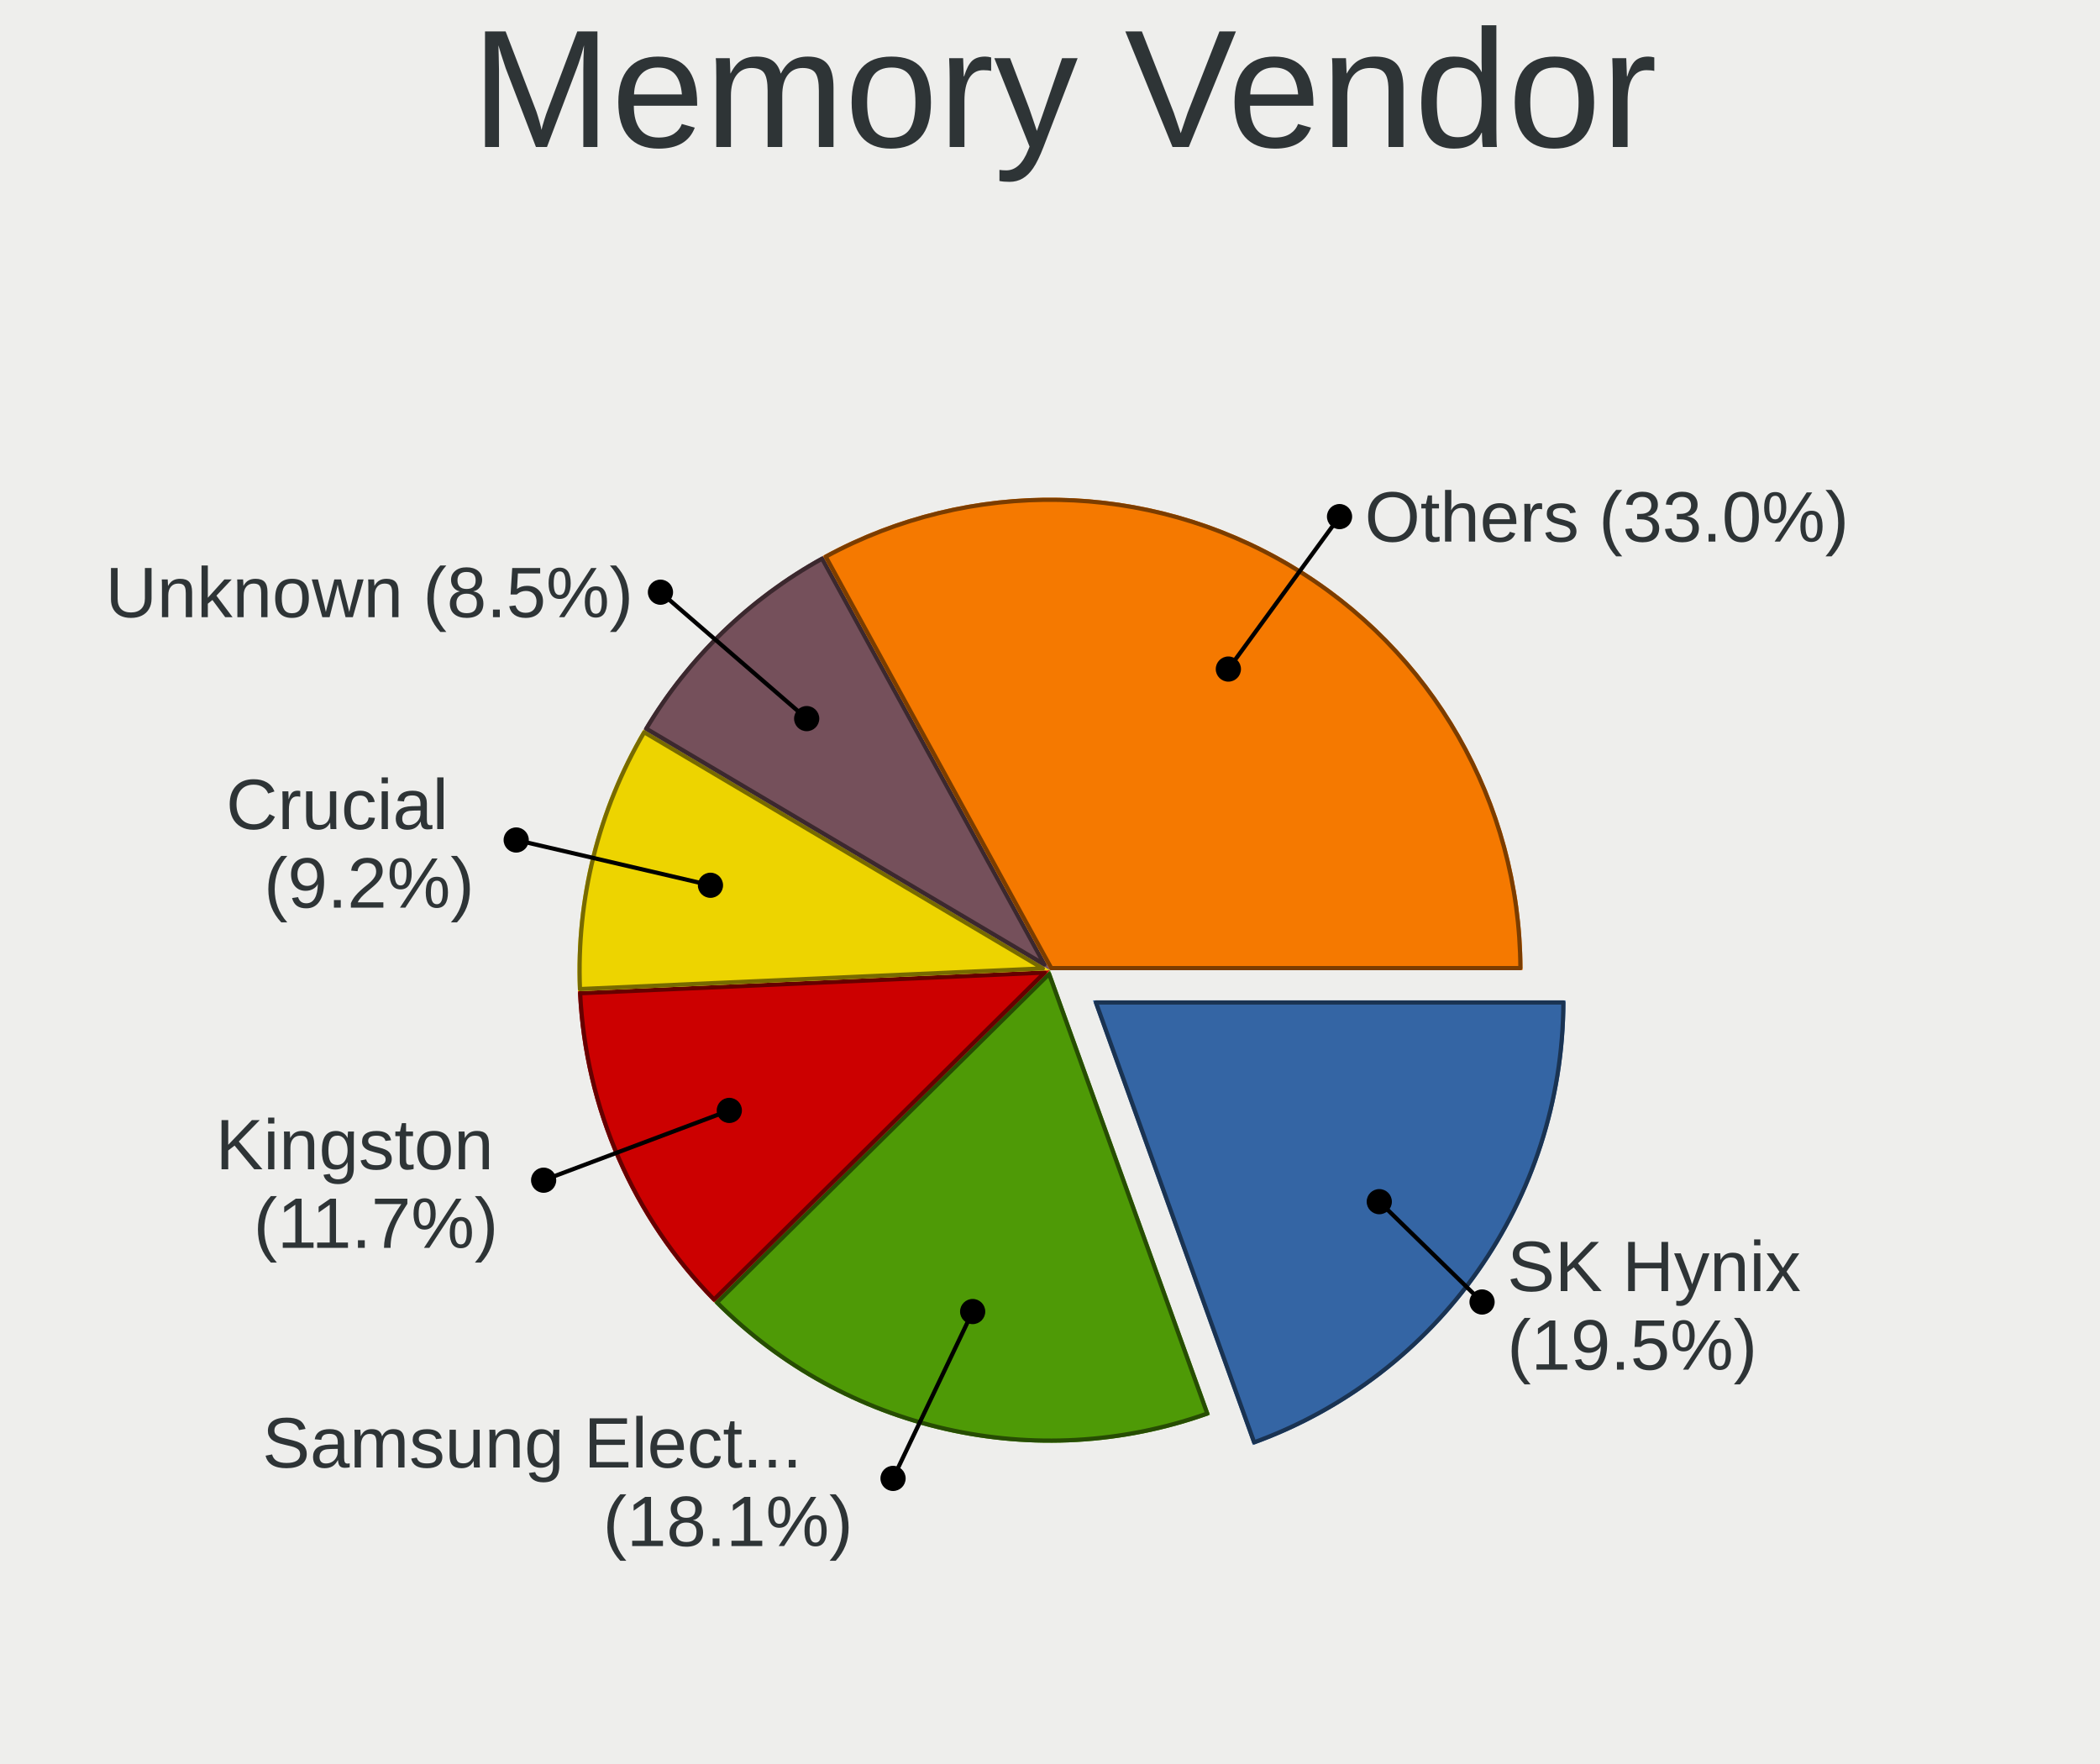
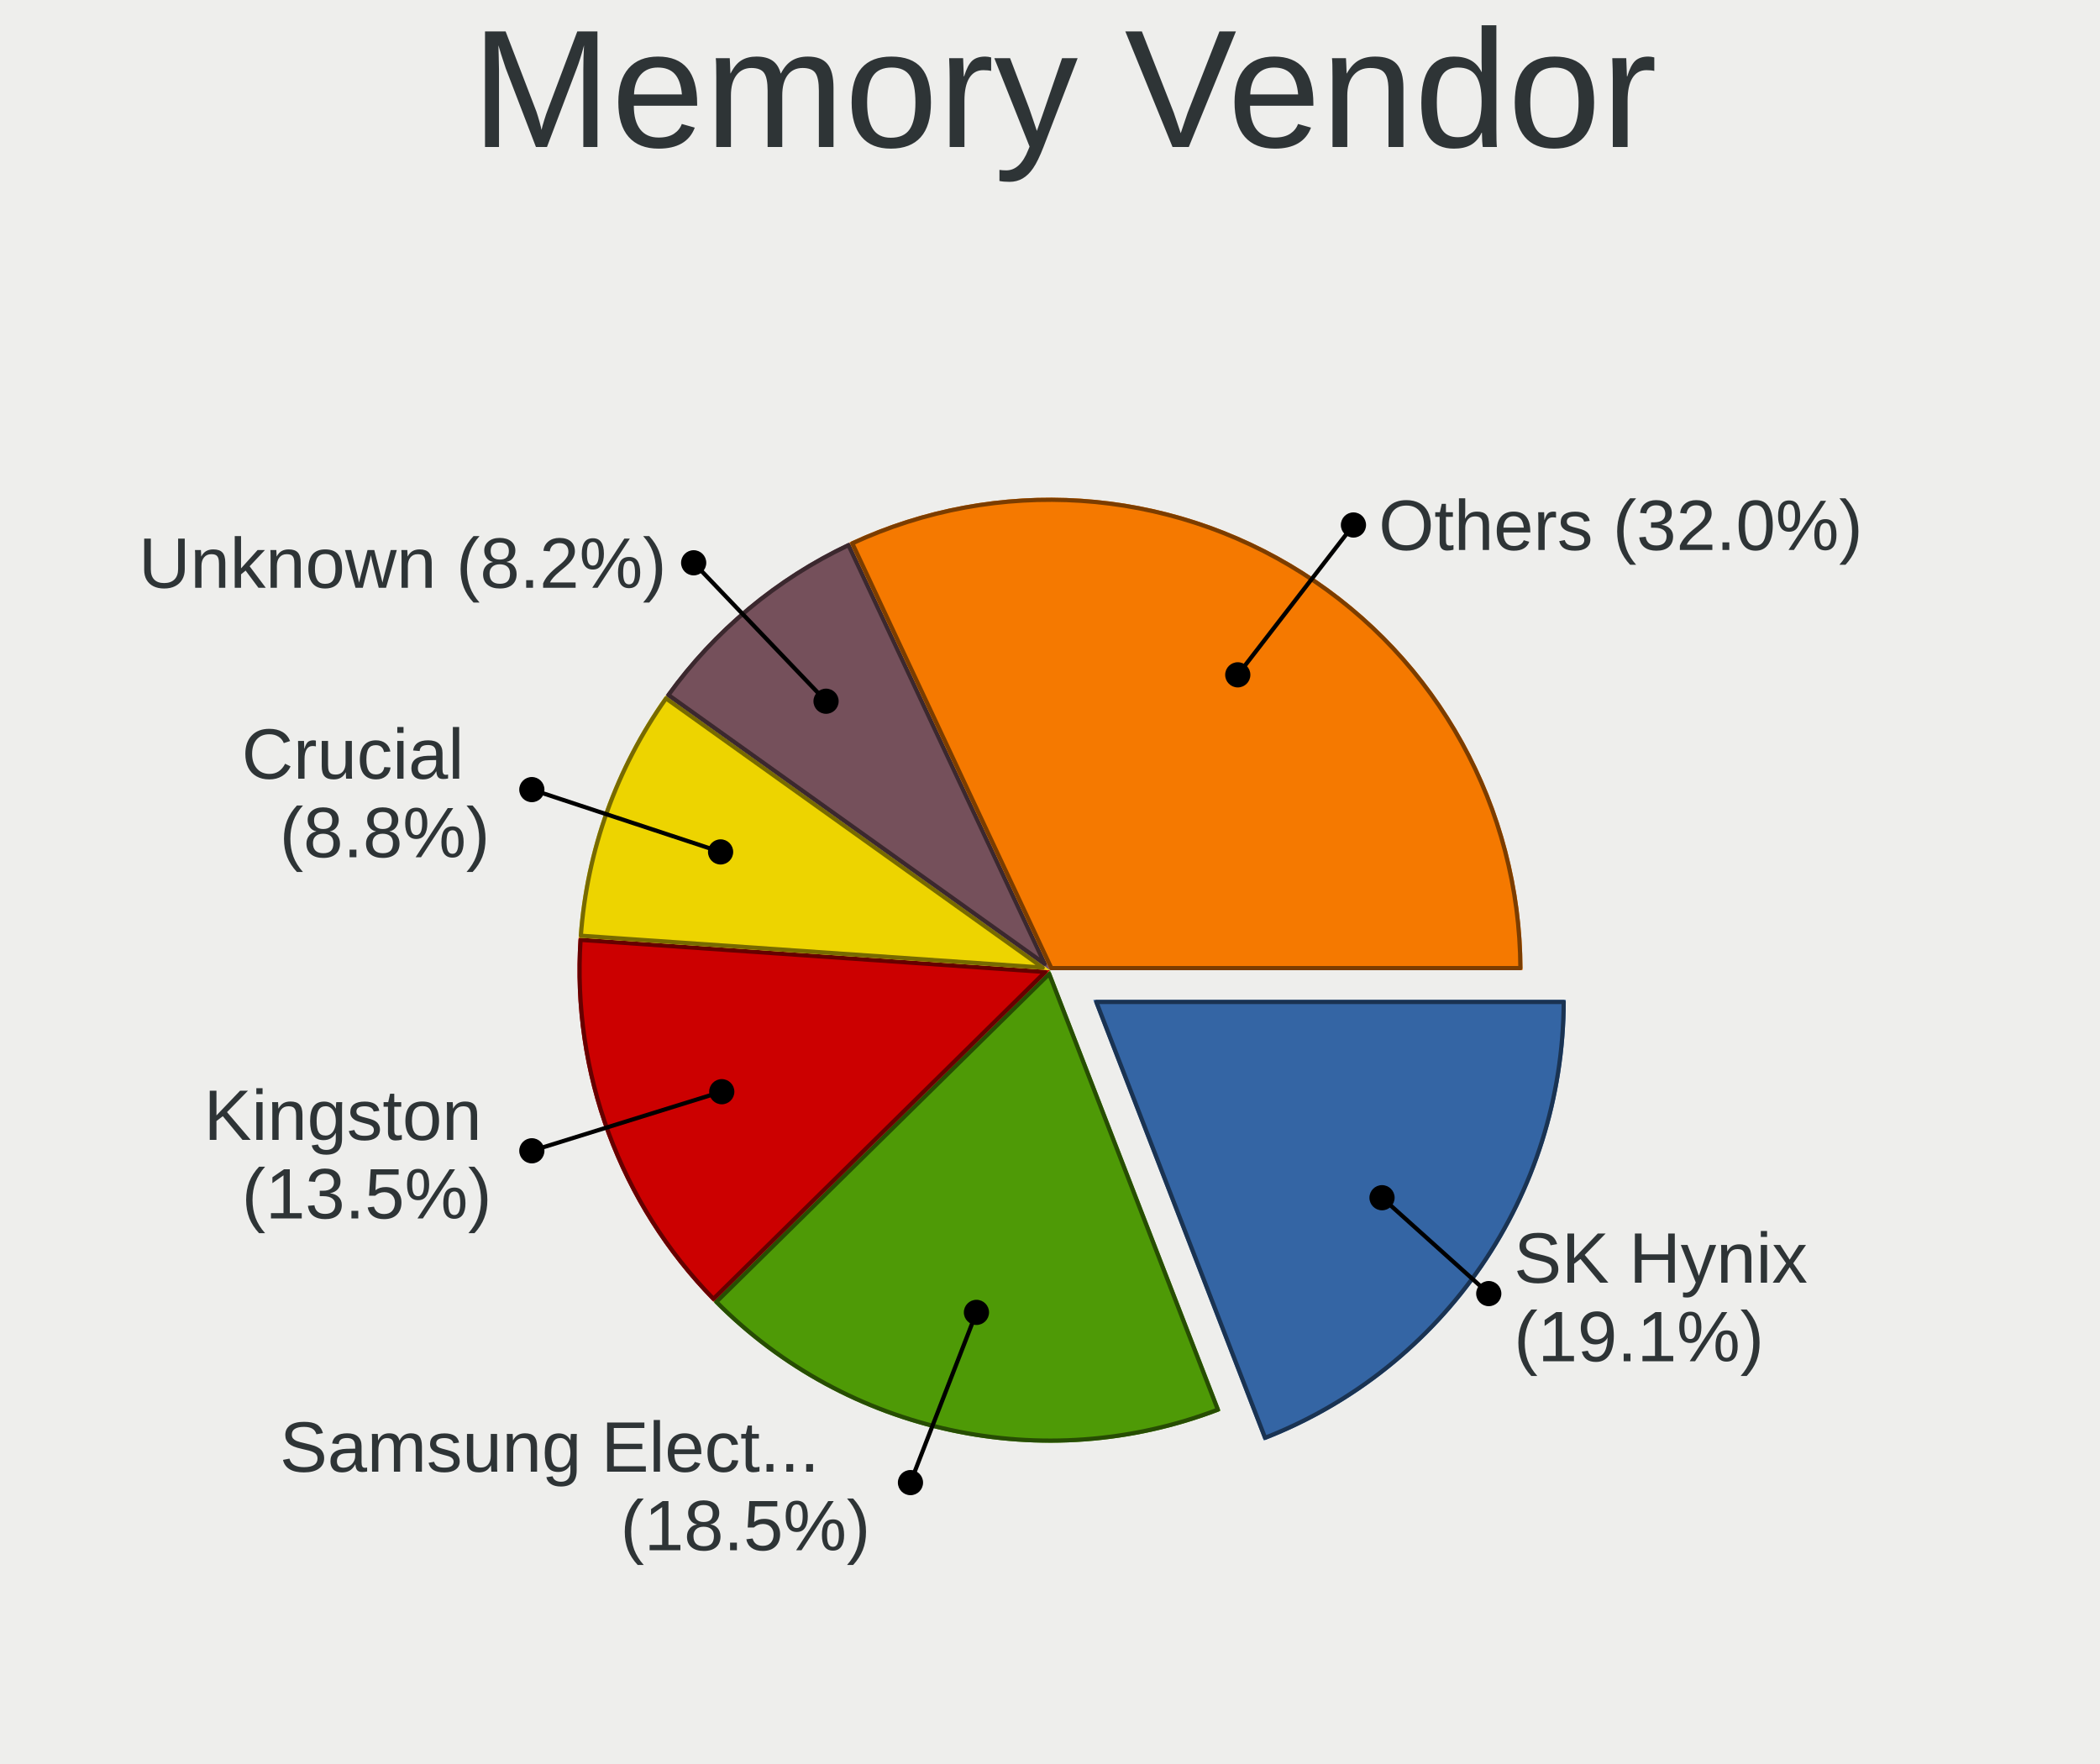
<svg xmlns="http://www.w3.org/2000/svg" width="500" height="420" version="1.0" id="ezcGraph">
  <defs />
  <g id="ezcGraphChart" color-rendering="optimizeQuality" shape-rendering="geometricPrecision" text-rendering="optimizeLegibility">
    <path d=" M 0,420 L 0,0 L 500,0 L 500,420 L 0,420 z " style="fill: #eeeeec; fill-opacity: 1.00; stroke: none;" id="ezcGraphPolygon_1" />
    <path d=" M 0,42 L 0,0 L 500,0 L 500,42 L 0,42 z " style="fill: #000000; fill-opacity: 0.00; stroke: none;" id="ezcGraphPolygon_2" />
-     <path d="M 260.23,238.19 L 372.73,238.19 A 112.50,112.50 0 0,1 298.31,344.05 z" style="fill: #3465a4; fill-opacity: 1.00; stroke: none; cursor: pointer;" id="ezcGraphCircleSector_4" />
-     <path d="M 260.94,238.69 L 372.23,238.69 A 112.00,112.00 0 0,1 298.61,343.41 z" style="fill: none; stroke: #1a3352; stroke-width: 1; stroke-opacity: 1.00; stroke-linecap: round; stroke-linejoin: round;" id="ezcGraphCircleSector_5" />
-     <path d="M 250.00,231.00 L 288.08,336.86 A 112.50,112.50 0 0,1 170.01,310.11 z" style="fill: #4e9a06; fill-opacity: 1.00; stroke: none; cursor: pointer;" id="ezcGraphCircleSector_6" />
-     <path d="M 249.79,231.91 L 287.44,336.56 A 112.00,112.00 0 0,1 170.72,310.11 z" style="fill: none; stroke: #274d03; stroke-width: 1; stroke-opacity: 1.00; stroke-linecap: round; stroke-linejoin: round;" id="ezcGraphCircleSector_7" />
-     <path d="M 250.00,231.00 L 170.01,310.11 A 112.50,112.50 0 0,1 137.61,236.01 z" style="fill: #cc0000; fill-opacity: 1.00; stroke: none; cursor: pointer;" id="ezcGraphCircleSector_8" />
-     <path d="M 248.73,231.56 L 170.01,309.40 A 112.00,112.00 0 0,1 138.13,236.49 z" style="fill: none; stroke: #660000; stroke-width: 1; stroke-opacity: 1.00; stroke-linecap: round; stroke-linejoin: round;" id="ezcGraphCircleSector_9" />
-     <path d="M 250.00,231.00 L 137.61,236.01 A 112.50,112.50 0 0,1 153.20,173.67 z" style="fill: #edd400; fill-opacity: 1.00; stroke: none; cursor: pointer;" id="ezcGraphCircleSector_10" />
-     <path d="M 248.30,230.58 L 138.09,235.49 A 112.00,112.00 0 0,1 153.38,174.35 z" style="fill: none; stroke: #776a00; stroke-width: 1; stroke-opacity: 1.00; stroke-linecap: round; stroke-linejoin: round;" id="ezcGraphCircleSector_11" />
-     <path d="M 250.00,231.00 L 153.20,173.67 A 112.50,112.50 0 0,1 195.93,132.34 z" style="fill: #75505b; fill-opacity: 1.00; stroke: none; cursor: pointer;" id="ezcGraphCircleSector_12" />
-     <path d="M 248.68,229.64 L 153.89,173.49 A 112.00,112.00 0 0,1 195.74,133.02 z" style="fill: none; stroke: #3b282e; stroke-width: 1; stroke-opacity: 1.00; stroke-linecap: round; stroke-linejoin: round;" id="ezcGraphCircleSector_13" />
-     <path d="M 250.00,231.00 L 195.93,132.34 A 112.50,112.50 0 0,1 362.50,231.00 z" style="fill: #f57900; fill-opacity: 1.00; stroke: none;" id="ezcGraphCircleSector_14" />
-     <path d="M 250.30,230.50 L 196.61,132.54 A 112.00,112.00 0 0,1 362.00,230.50 z" style="fill: none; stroke: #7b3d00; stroke-width: 1; stroke-opacity: 1.00; stroke-linecap: round; stroke-linejoin: round;" id="ezcGraphCircleSector_15" />
-     <path d=" M 192.067,171.098 L 157.253,141" style="fill: none; stroke: #000000; stroke-width: 1; stroke-opacity: 1.00; stroke-linecap: round; stroke-linejoin: round;" id="ezcGraphLine_16" />
-     <ellipse cx="192.067" cy="171.098" rx="3" ry="3" style="fill: #000000; fill-opacity: 1.00; stroke: none;" id="ezcGraphCircle_17" />
-     <ellipse cx="157.253" cy="141" rx="3" ry="3" style="fill: #000000; fill-opacity: 1.00; stroke: none;" id="ezcGraphCircle_18" />
-     <path d=" M 169.157,210.78 L 122.905,200" style="fill: none; stroke: #000000; stroke-width: 1; stroke-opacity: 1.00; stroke-linecap: round; stroke-linejoin: round;" id="ezcGraphLine_20" />
-     <ellipse cx="169.157" cy="210.78" rx="3" ry="3" style="fill: #000000; fill-opacity: 1.00; stroke: none;" id="ezcGraphCircle_21" />
-     <ellipse cx="122.905" cy="200" rx="3" ry="3" style="fill: #000000; fill-opacity: 1.00; stroke: none;" id="ezcGraphCircle_22" />
-     <path d=" M 173.646,264.385 L 129.436,281" style="fill: none; stroke: #000000; stroke-width: 1; stroke-opacity: 1.00; stroke-linecap: round; stroke-linejoin: round;" id="ezcGraphLine_24" />
-     <ellipse cx="173.646" cy="264.385" rx="3" ry="3" style="fill: #000000; fill-opacity: 1.00; stroke: none;" id="ezcGraphCircle_25" />
-     <ellipse cx="129.436" cy="281" rx="3" ry="3" style="fill: #000000; fill-opacity: 1.00; stroke: none;" id="ezcGraphCircle_26" />
-     <path d=" M 231.586,312.273 L 212.631,352" style="fill: none; stroke: #000000; stroke-width: 1; stroke-opacity: 1.00; stroke-linecap: round; stroke-linejoin: round;" id="ezcGraphLine_28" />
-     <ellipse cx="231.586" cy="312.273" rx="3" ry="3" style="fill: #000000; fill-opacity: 1.00; stroke: none;" id="ezcGraphCircle_29" />
-     <ellipse cx="212.631" cy="352" rx="3" ry="3" style="fill: #000000; fill-opacity: 1.00; stroke: none;" id="ezcGraphCircle_30" />
-     <path d=" M 292.468,159.3 L 318.937,123" style="fill: none; stroke: #000000; stroke-width: 1; stroke-opacity: 1.00; stroke-linecap: round; stroke-linejoin: round;" id="ezcGraphLine_32" />
-     <ellipse cx="292.468" cy="159.3" rx="3" ry="3" style="fill: #000000; fill-opacity: 1.00; stroke: none;" id="ezcGraphCircle_33" />
-     <ellipse cx="318.937" cy="123" rx="3" ry="3" style="fill: #000000; fill-opacity: 1.00; stroke: none;" id="ezcGraphCircle_34" />
-     <path d=" M 328.4,286.113 L 352.871,310" style="fill: none; stroke: #000000; stroke-width: 1; stroke-opacity: 1.00; stroke-linecap: round; stroke-linejoin: round;" id="ezcGraphLine_36" />
-     <ellipse cx="328.4" cy="286.113" rx="3" ry="3" style="fill: #000000; fill-opacity: 1.00; stroke: none;" id="ezcGraphCircle_37" />
-     <ellipse cx="352.871" cy="310" rx="3" ry="3" style="fill: #000000; fill-opacity: 1.00; stroke: none;" id="ezcGraphCircle_38" />
+     <path d="M 260.31,238.07 L 372.81,238.07 A 112.50,112.50 0 0,1 300.92,342.98 z" style="fill: #3465a4; fill-opacity: 1.00; stroke: none; cursor: pointer;" id="ezcGraphCircleSector_4" />
+     <path d="M 261.04,238.57 L 372.31,238.57 A 112.00,112.00 0 0,1 301.21,342.33 z" style="fill: none; stroke: #1a3352; stroke-width: 1; stroke-opacity: 1.00; stroke-linecap: round; stroke-linejoin: round;" id="ezcGraphCircleSector_5" />
+     <path d="M 250.00,231.00 L 290.61,335.91 A 112.50,112.50 0 0,1 169.87,309.96 z" style="fill: #4e9a06; fill-opacity: 1.00; stroke: none; cursor: pointer;" id="ezcGraphCircleSector_6" />
+     <path d="M 249.81,231.89 L 289.96,335.63 A 112.00,112.00 0 0,1 170.57,309.97 z" style="fill: none; stroke: #274d03; stroke-width: 1; stroke-opacity: 1.00; stroke-linecap: round; stroke-linejoin: round;" id="ezcGraphCircleSector_7" />
+     <path d="M 250.00,231.00 L 169.87,309.96 A 112.50,112.50 0 0,1 137.77,223.25 z" style="fill: #cc0000; fill-opacity: 1.00; stroke: none; cursor: pointer;" id="ezcGraphCircleSector_8" />
+     <path d="M 248.86,231.42 L 169.87,309.25 A 112.00,112.00 0 0,1 138.23,223.78 z" style="fill: none; stroke: #660000; stroke-width: 1; stroke-opacity: 1.00; stroke-linecap: round; stroke-linejoin: round;" id="ezcGraphCircleSector_9" />
+     <path d="M 250.00,231.00 L 137.77,223.25 A 112.50,112.50 0 0,1 158.47,165.59 z" style="fill: #edd400; fill-opacity: 1.00; stroke: none; cursor: pointer;" id="ezcGraphCircleSector_10" />
+     <path d="M 248.27,230.38 L 138.30,222.79 A 112.00,112.00 0 0,1 158.58,166.29 z" style="fill: none; stroke: #776a00; stroke-width: 1; stroke-opacity: 1.00; stroke-linecap: round; stroke-linejoin: round;" id="ezcGraphCircleSector_11" />
+     <path d="M 250.00,231.00 L 158.47,165.59 A 112.50,112.50 0 0,1 202.26,129.13 z" style="fill: #75505b; fill-opacity: 1.00; stroke: none; cursor: pointer;" id="ezcGraphCircleSector_12" />
+     <path d="M 248.74,229.48 L 159.16,165.48 A 112.00,112.00 0 0,1 202.02,129.80 z" style="fill: none; stroke: #3b282e; stroke-width: 1; stroke-opacity: 1.00; stroke-linecap: round; stroke-linejoin: round;" id="ezcGraphCircleSector_13" />
+     <path d="M 250.00,231.00 L 202.26,129.13 A 112.50,112.50 0 0,1 362.50,231.00 z" style="fill: #f57900; fill-opacity: 1.00; stroke: none;" id="ezcGraphCircleSector_14" />
+     <path d="M 250.32,230.50 L 202.93,129.37 A 112.00,112.00 0 0,1 362.00,230.50 z" style="fill: none; stroke: #7b3d00; stroke-width: 1; stroke-opacity: 1.00; stroke-linecap: round; stroke-linejoin: round;" id="ezcGraphCircleSector_15" />
+     <path d=" M 196.679,166.958 L 165.158,134" style="fill: none; stroke: #000000; stroke-width: 1; stroke-opacity: 1.00; stroke-linecap: round; stroke-linejoin: round;" id="ezcGraphLine_16" />
+     <ellipse cx="196.679" cy="166.958" rx="3" ry="3" style="fill: #000000; fill-opacity: 1.00; stroke: none;" id="ezcGraphCircle_17" />
+     <ellipse cx="165.158" cy="134" rx="3" ry="3" style="fill: #000000; fill-opacity: 1.00; stroke: none;" id="ezcGraphCircle_18" />
+     <path d=" M 171.568,202.841 L 126.629,188" style="fill: none; stroke: #000000; stroke-width: 1; stroke-opacity: 1.00; stroke-linecap: round; stroke-linejoin: round;" id="ezcGraphLine_20" />
+     <ellipse cx="171.568" cy="202.841" rx="3" ry="3" style="fill: #000000; fill-opacity: 1.00; stroke: none;" id="ezcGraphCircle_21" />
+     <ellipse cx="126.629" cy="188" rx="3" ry="3" style="fill: #000000; fill-opacity: 1.00; stroke: none;" id="ezcGraphCircle_22" />
+     <path d=" M 171.849,259.93 L 126.629,274" style="fill: none; stroke: #000000; stroke-width: 1; stroke-opacity: 1.00; stroke-linecap: round; stroke-linejoin: round;" id="ezcGraphLine_24" />
+     <ellipse cx="171.849" cy="259.93" rx="3" ry="3" style="fill: #000000; fill-opacity: 1.00; stroke: none;" id="ezcGraphCircle_25" />
+     <ellipse cx="126.629" cy="274" rx="3" ry="3" style="fill: #000000; fill-opacity: 1.00; stroke: none;" id="ezcGraphCircle_26" />
+     <path d=" M 232.487,312.472 L 216.779,353" style="fill: none; stroke: #000000; stroke-width: 1; stroke-opacity: 1.00; stroke-linecap: round; stroke-linejoin: round;" id="ezcGraphLine_28" />
+     <ellipse cx="232.487" cy="312.472" rx="3" ry="3" style="fill: #000000; fill-opacity: 1.00; stroke: none;" id="ezcGraphCircle_29" />
+     <ellipse cx="216.779" cy="353" rx="3" ry="3" style="fill: #000000; fill-opacity: 1.00; stroke: none;" id="ezcGraphCircle_30" />
+     <path d=" M 294.708,160.674 L 322.25,125" style="fill: none; stroke: #000000; stroke-width: 1; stroke-opacity: 1.00; stroke-linecap: round; stroke-linejoin: round;" id="ezcGraphLine_32" />
+     <ellipse cx="294.708" cy="160.674" rx="3" ry="3" style="fill: #000000; fill-opacity: 1.00; stroke: none;" id="ezcGraphCircle_33" />
+     <ellipse cx="322.25" cy="125" rx="3" ry="3" style="fill: #000000; fill-opacity: 1.00; stroke: none;" id="ezcGraphCircle_34" />
+     <path d=" M 329.054,285.17 L 354.468,308" style="fill: none; stroke: #000000; stroke-width: 1; stroke-opacity: 1.00; stroke-linecap: round; stroke-linejoin: round;" id="ezcGraphLine_36" />
+     <ellipse cx="329.054" cy="285.17" rx="3" ry="3" style="fill: #000000; fill-opacity: 1.00; stroke: none;" id="ezcGraphCircle_37" />
+     <ellipse cx="354.468" cy="308" rx="3" ry="3" style="fill: #000000; fill-opacity: 1.00; stroke: none;" id="ezcGraphCircle_38" />
    <g id="ezcGraphTextBox_3">
      <path d=" M 111.7,42 L 111.7,0.5 L 388.8,0.5 L 388.8,42 L 111.7,42 z " style="fill: #ffffff; fill-opacity: 0.00; stroke: none;" id="ezcGraphPolygon_40" />
      <text id="ezcGraphTextBox_3_text" x="112.2" text-length="275.6px" y="35" style="font-size: 40px; font-family: 'Arial'; fill: #2e3436; fill-opacity: 1.00; stroke: none;">Memory Vendor</text>
    </g>
    <g id="ezcGraphTextBox_19" style=" cursor: pointer;">
-       <path d=" M 24.613,150.5 L 24.613,132 L 152.253,132 L 152.253,150.5 L 24.613,150.5 z " style="fill: #ffffff; fill-opacity: 0.00; stroke: none;" id="ezcGraphPolygon_41" />
-       <text id="ezcGraphTextBox_19_text" x="25.113" text-length="126.14px" y="146.95" style="font-size: 17px; font-family: 'Arial'; fill: #2e3436; fill-opacity: 1.00; stroke: none;">Unknown (8.5%)</text>
+       <path d=" M 32.518,143.5 L 32.518,125 L 160.158,125 L 160.158,143.5 L 32.518,143.5 z " style="fill: #ffffff; fill-opacity: 0.00; stroke: none;" id="ezcGraphPolygon_41" />
+       <text id="ezcGraphTextBox_19_text" x="33.018" text-length="126.14px" y="139.95" style="font-size: 17px; font-family: 'Arial'; fill: #2e3436; fill-opacity: 1.00; stroke: none;">Unknown (8.2%)</text>
    </g>
    <g id="ezcGraphTextBox_23" style=" cursor: pointer;">
-       <path d=" M 53.335,218.05 L 53.335,182.45 L 117.905,182.45 L 117.905,218.05 L 53.335,218.05 z " style="fill: #ffffff; fill-opacity: 0.00; stroke: none;" id="ezcGraphPolygon_42" />
-       <text id="ezcGraphTextBox_23_text" x="53.835" text-length="63.07px" y="197.4" style="font-size: 17px; font-family: 'Arial'; fill: #2e3436; fill-opacity: 1.00; stroke: none;">Crucial</text>
-       <text id="ezcGraphTextBox_23_text" x="62.845" text-length="54.06px" y="216.1" style="font-size: 17px; font-family: 'Arial'; fill: #2e3436; fill-opacity: 1.00; stroke: none;">(9.2%)</text>
+       <path d=" M 57.059,206.05 L 57.059,170.45 L 121.629,170.45 L 121.629,206.05 L 57.059,206.05 z " style="fill: #ffffff; fill-opacity: 0.00; stroke: none;" id="ezcGraphPolygon_42" />
+       <text id="ezcGraphTextBox_23_text" x="57.559" text-length="63.07px" y="185.4" style="font-size: 17px; font-family: 'Arial'; fill: #2e3436; fill-opacity: 1.00; stroke: none;">Crucial</text>
+       <text id="ezcGraphTextBox_23_text" x="66.569" text-length="54.06px" y="204.1" style="font-size: 17px; font-family: 'Arial'; fill: #2e3436; fill-opacity: 1.00; stroke: none;">(8.8%)</text>
    </g>
    <g id="ezcGraphTextBox_27" style=" cursor: pointer;">
-       <path d=" M 50.856,299.05 L 50.856,263.45 L 124.436,263.45 L 124.436,299.05 L 50.856,299.05 z " style="fill: #ffffff; fill-opacity: 0.00; stroke: none;" id="ezcGraphPolygon_43" />
-       <text id="ezcGraphTextBox_27_text" x="51.356" text-length="72.08px" y="278.4" style="font-size: 17px; font-family: 'Arial'; fill: #2e3436; fill-opacity: 1.00; stroke: none;">Kingston</text>
-       <text id="ezcGraphTextBox_27_text" x="60.366" text-length="63.07px" y="297.1" style="font-size: 17px; font-family: 'Arial'; fill: #2e3436; fill-opacity: 1.00; stroke: none;">(11.7%)</text>
+       <path d=" M 48.049,292.05 L 48.049,256.45 L 121.629,256.45 L 121.629,292.05 L 48.049,292.05 z " style="fill: #ffffff; fill-opacity: 0.00; stroke: none;" id="ezcGraphPolygon_43" />
+       <text id="ezcGraphTextBox_27_text" x="48.549" text-length="72.08px" y="271.4" style="font-size: 17px; font-family: 'Arial'; fill: #2e3436; fill-opacity: 1.00; stroke: none;">Kingston</text>
+       <text id="ezcGraphTextBox_27_text" x="57.559" text-length="63.07px" y="290.1" style="font-size: 17px; font-family: 'Arial'; fill: #2e3436; fill-opacity: 1.00; stroke: none;">(13.5%)</text>
    </g>
    <g id="ezcGraphTextBox_31" style=" cursor: pointer;">
-       <path d=" M 61.971,370.05 L 61.971,334.45 L 207.631,334.45 L 207.631,370.05 L 61.971,370.05 z " style="fill: #ffffff; fill-opacity: 0.00; stroke: none;" id="ezcGraphPolygon_44" />
-       <text id="ezcGraphTextBox_31_text" x="62.471" text-length="144.16px" y="349.4" style="font-size: 17px; font-family: 'Arial'; fill: #2e3436; fill-opacity: 1.00; stroke: none;">Samsung Elect...</text>
-       <text id="ezcGraphTextBox_31_text" x="143.561" text-length="63.07px" y="368.1" style="font-size: 17px; font-family: 'Arial'; fill: #2e3436; fill-opacity: 1.00; stroke: none;">(18.1%)</text>
+       <path d=" M 66.119,371.05 L 66.119,335.45 L 211.779,335.45 L 211.779,371.05 L 66.119,371.05 z " style="fill: #ffffff; fill-opacity: 0.00; stroke: none;" id="ezcGraphPolygon_44" />
+       <text id="ezcGraphTextBox_31_text" x="66.619" text-length="144.16px" y="350.4" style="font-size: 17px; font-family: 'Arial'; fill: #2e3436; fill-opacity: 1.00; stroke: none;">Samsung Elect...</text>
+       <text id="ezcGraphTextBox_31_text" x="147.709" text-length="63.07px" y="369.1" style="font-size: 17px; font-family: 'Arial'; fill: #2e3436; fill-opacity: 1.00; stroke: none;">(18.5%)</text>
    </g>
    <g id="ezcGraphTextBox_35">
-       <path d=" M 324.437,132.5 L 324.437,114 L 452.077,114 L 452.077,132.5 L 324.437,132.5 z " style="fill: #ffffff; fill-opacity: 0.00; stroke: none;" id="ezcGraphPolygon_45" />
-       <text id="ezcGraphTextBox_35_text" x="324.937" text-length="126.14px" y="128.95" style="font-size: 17px; font-family: 'Arial'; fill: #2e3436; fill-opacity: 1.00; stroke: none;">Others (33.0%)</text>
+       <path d=" M 327.75,134.5 L 327.75,116 L 455.389,116 L 455.389,134.5 L 327.75,134.5 z " style="fill: #ffffff; fill-opacity: 0.00; stroke: none;" id="ezcGraphPolygon_45" />
+       <text id="ezcGraphTextBox_35_text" x="328.25" text-length="126.14px" y="130.95" style="font-size: 17px; font-family: 'Arial'; fill: #2e3436; fill-opacity: 1.00; stroke: none;">Others (32.0%)</text>
    </g>
    <g id="ezcGraphTextBox_39" style=" cursor: pointer;">
-       <path d=" M 358.371,328.05 L 358.371,292.45 L 431.951,292.45 L 431.951,328.05 L 358.371,328.05 z " style="fill: #ffffff; fill-opacity: 0.00; stroke: none;" id="ezcGraphPolygon_46" />
-       <text id="ezcGraphTextBox_39_text" x="358.871" text-length="72.08px" y="307.4" style="font-size: 17px; font-family: 'Arial'; fill: #2e3436; fill-opacity: 1.00; stroke: none;">SK Hynix</text>
-       <text id="ezcGraphTextBox_39_text" x="358.871" text-length="63.07px" y="326.1" style="font-size: 17px; font-family: 'Arial'; fill: #2e3436; fill-opacity: 1.00; stroke: none;">(19.5%)</text>
+       <path d=" M 359.968,326.05 L 359.968,290.45 L 433.548,290.45 L 433.548,326.05 L 359.968,326.05 z " style="fill: #ffffff; fill-opacity: 0.00; stroke: none;" id="ezcGraphPolygon_46" />
+       <text id="ezcGraphTextBox_39_text" x="360.468" text-length="72.08px" y="305.4" style="font-size: 17px; font-family: 'Arial'; fill: #2e3436; fill-opacity: 1.00; stroke: none;">SK Hynix</text>
+       <text id="ezcGraphTextBox_39_text" x="360.468" text-length="63.07px" y="324.1" style="font-size: 17px; font-family: 'Arial'; fill: #2e3436; fill-opacity: 1.00; stroke: none;">(19.1%)</text>
    </g>
  </g>
</svg>
